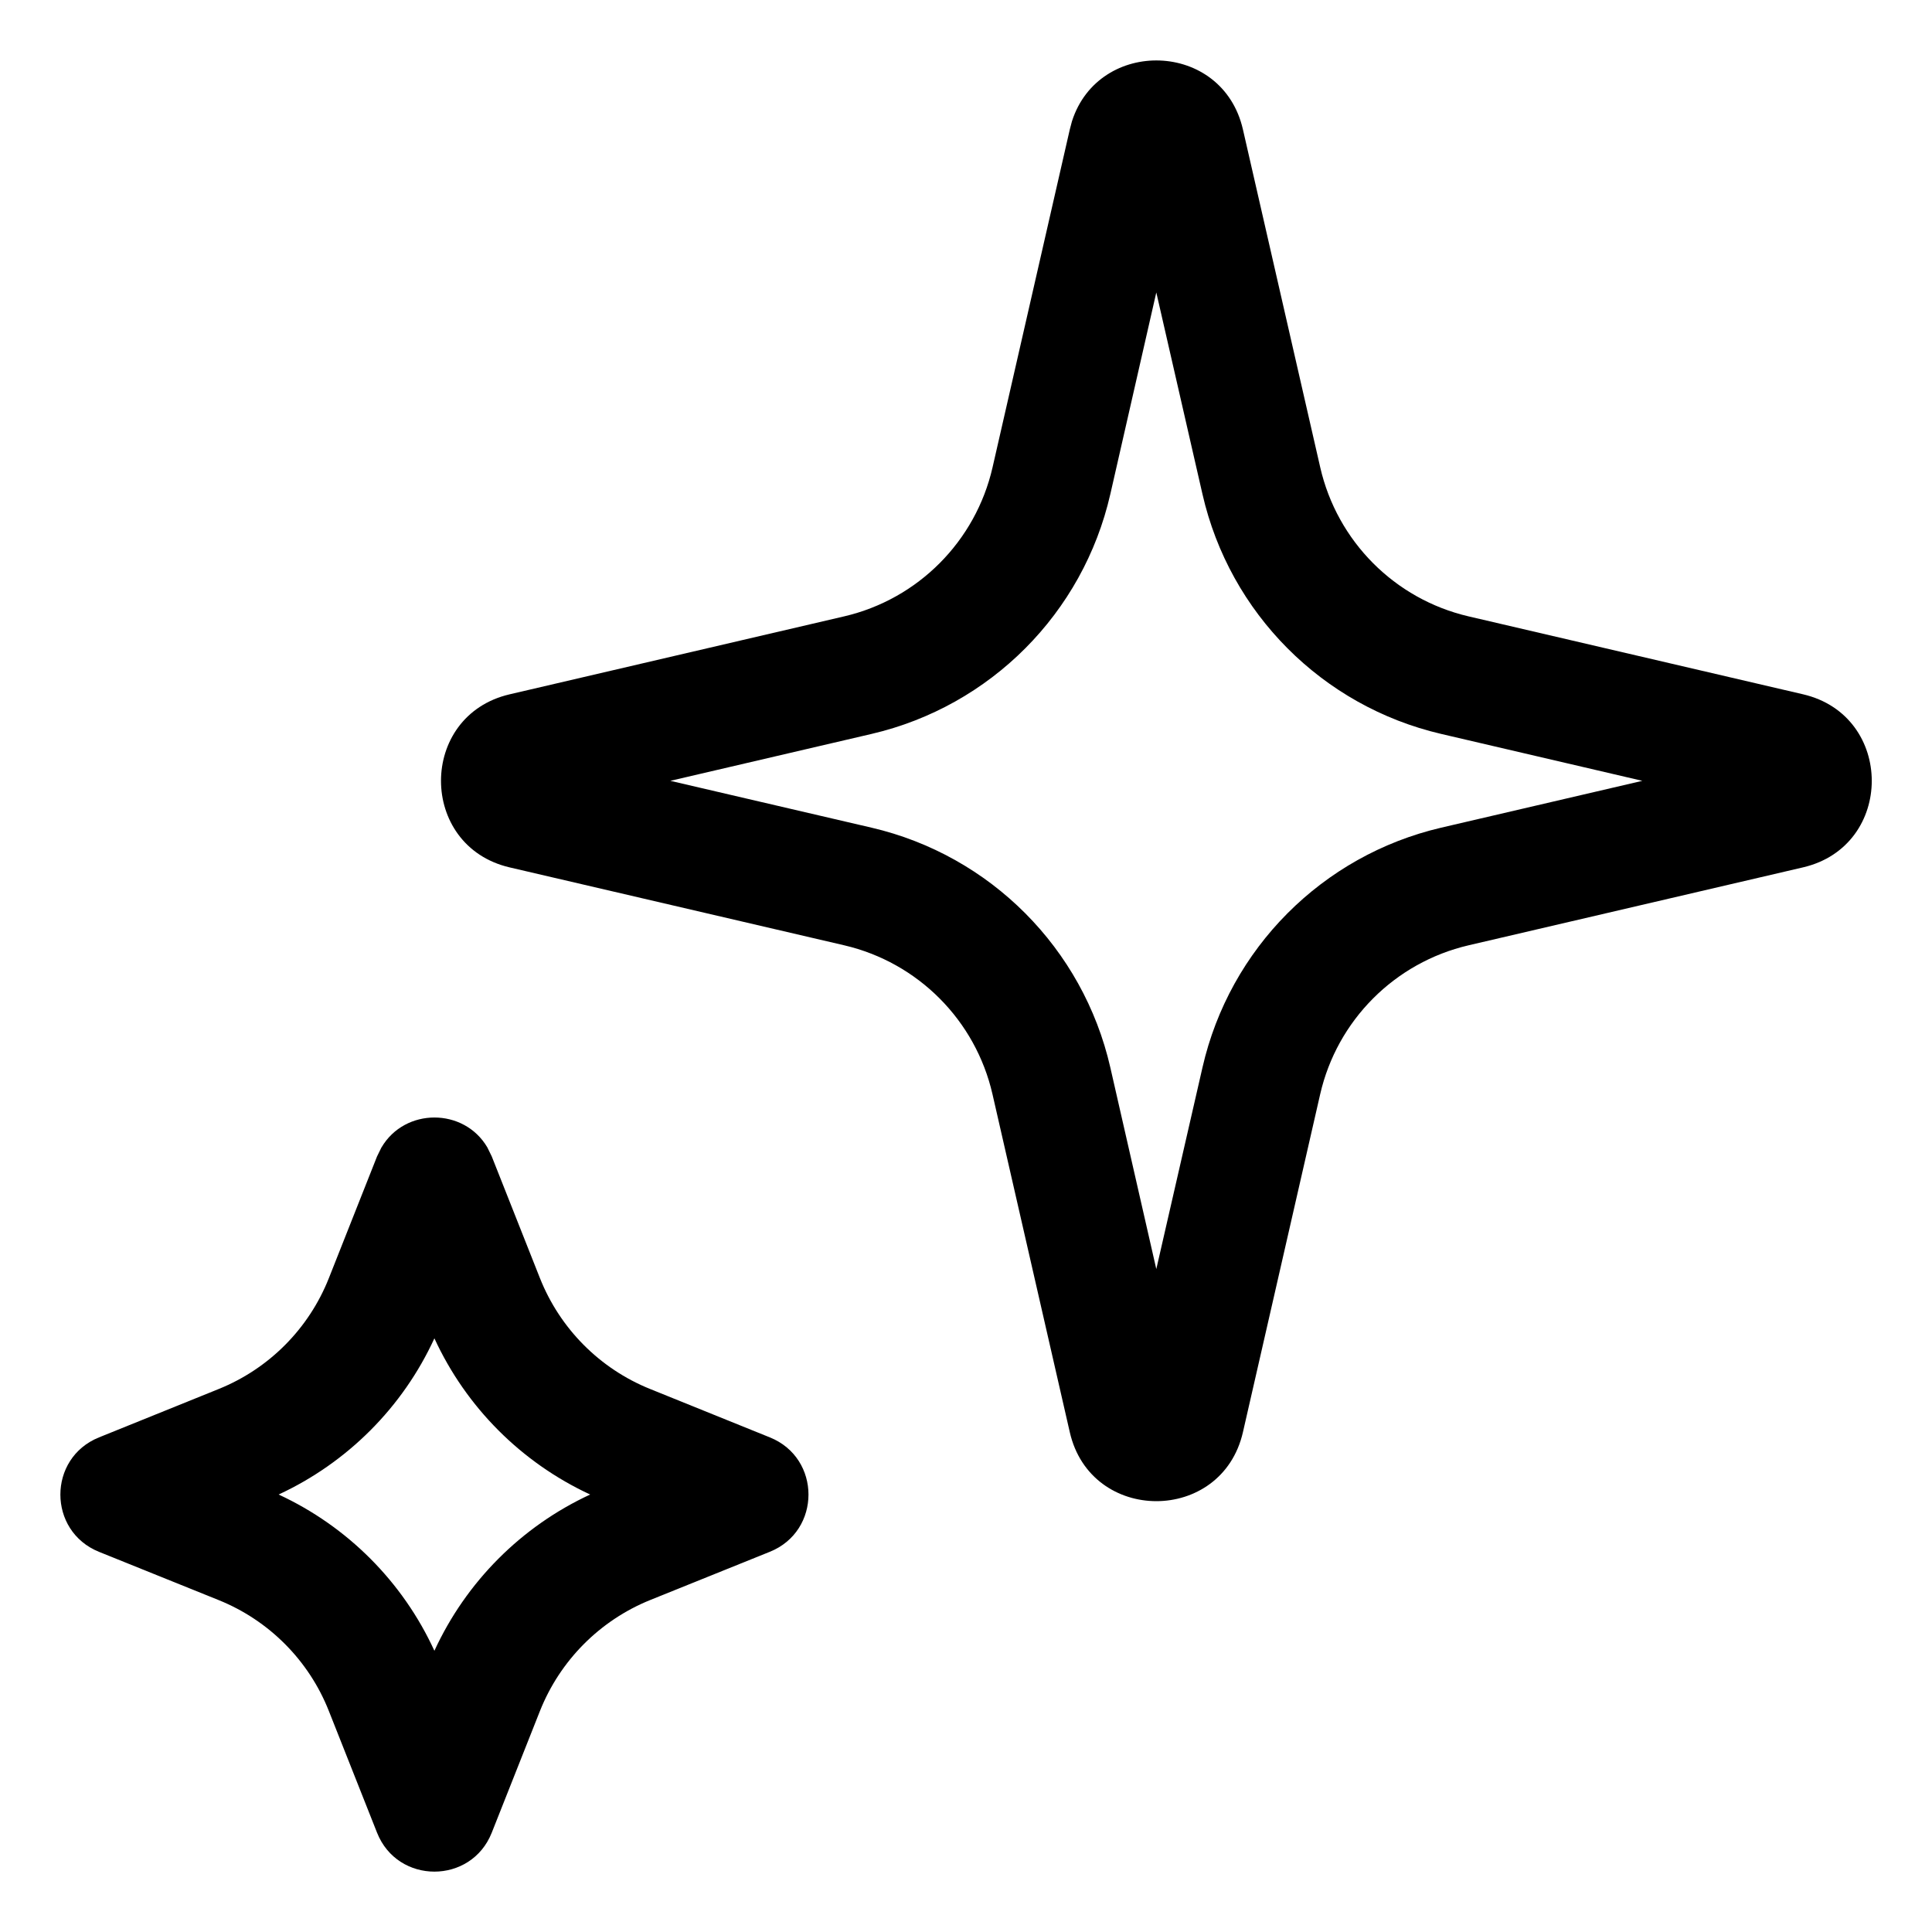
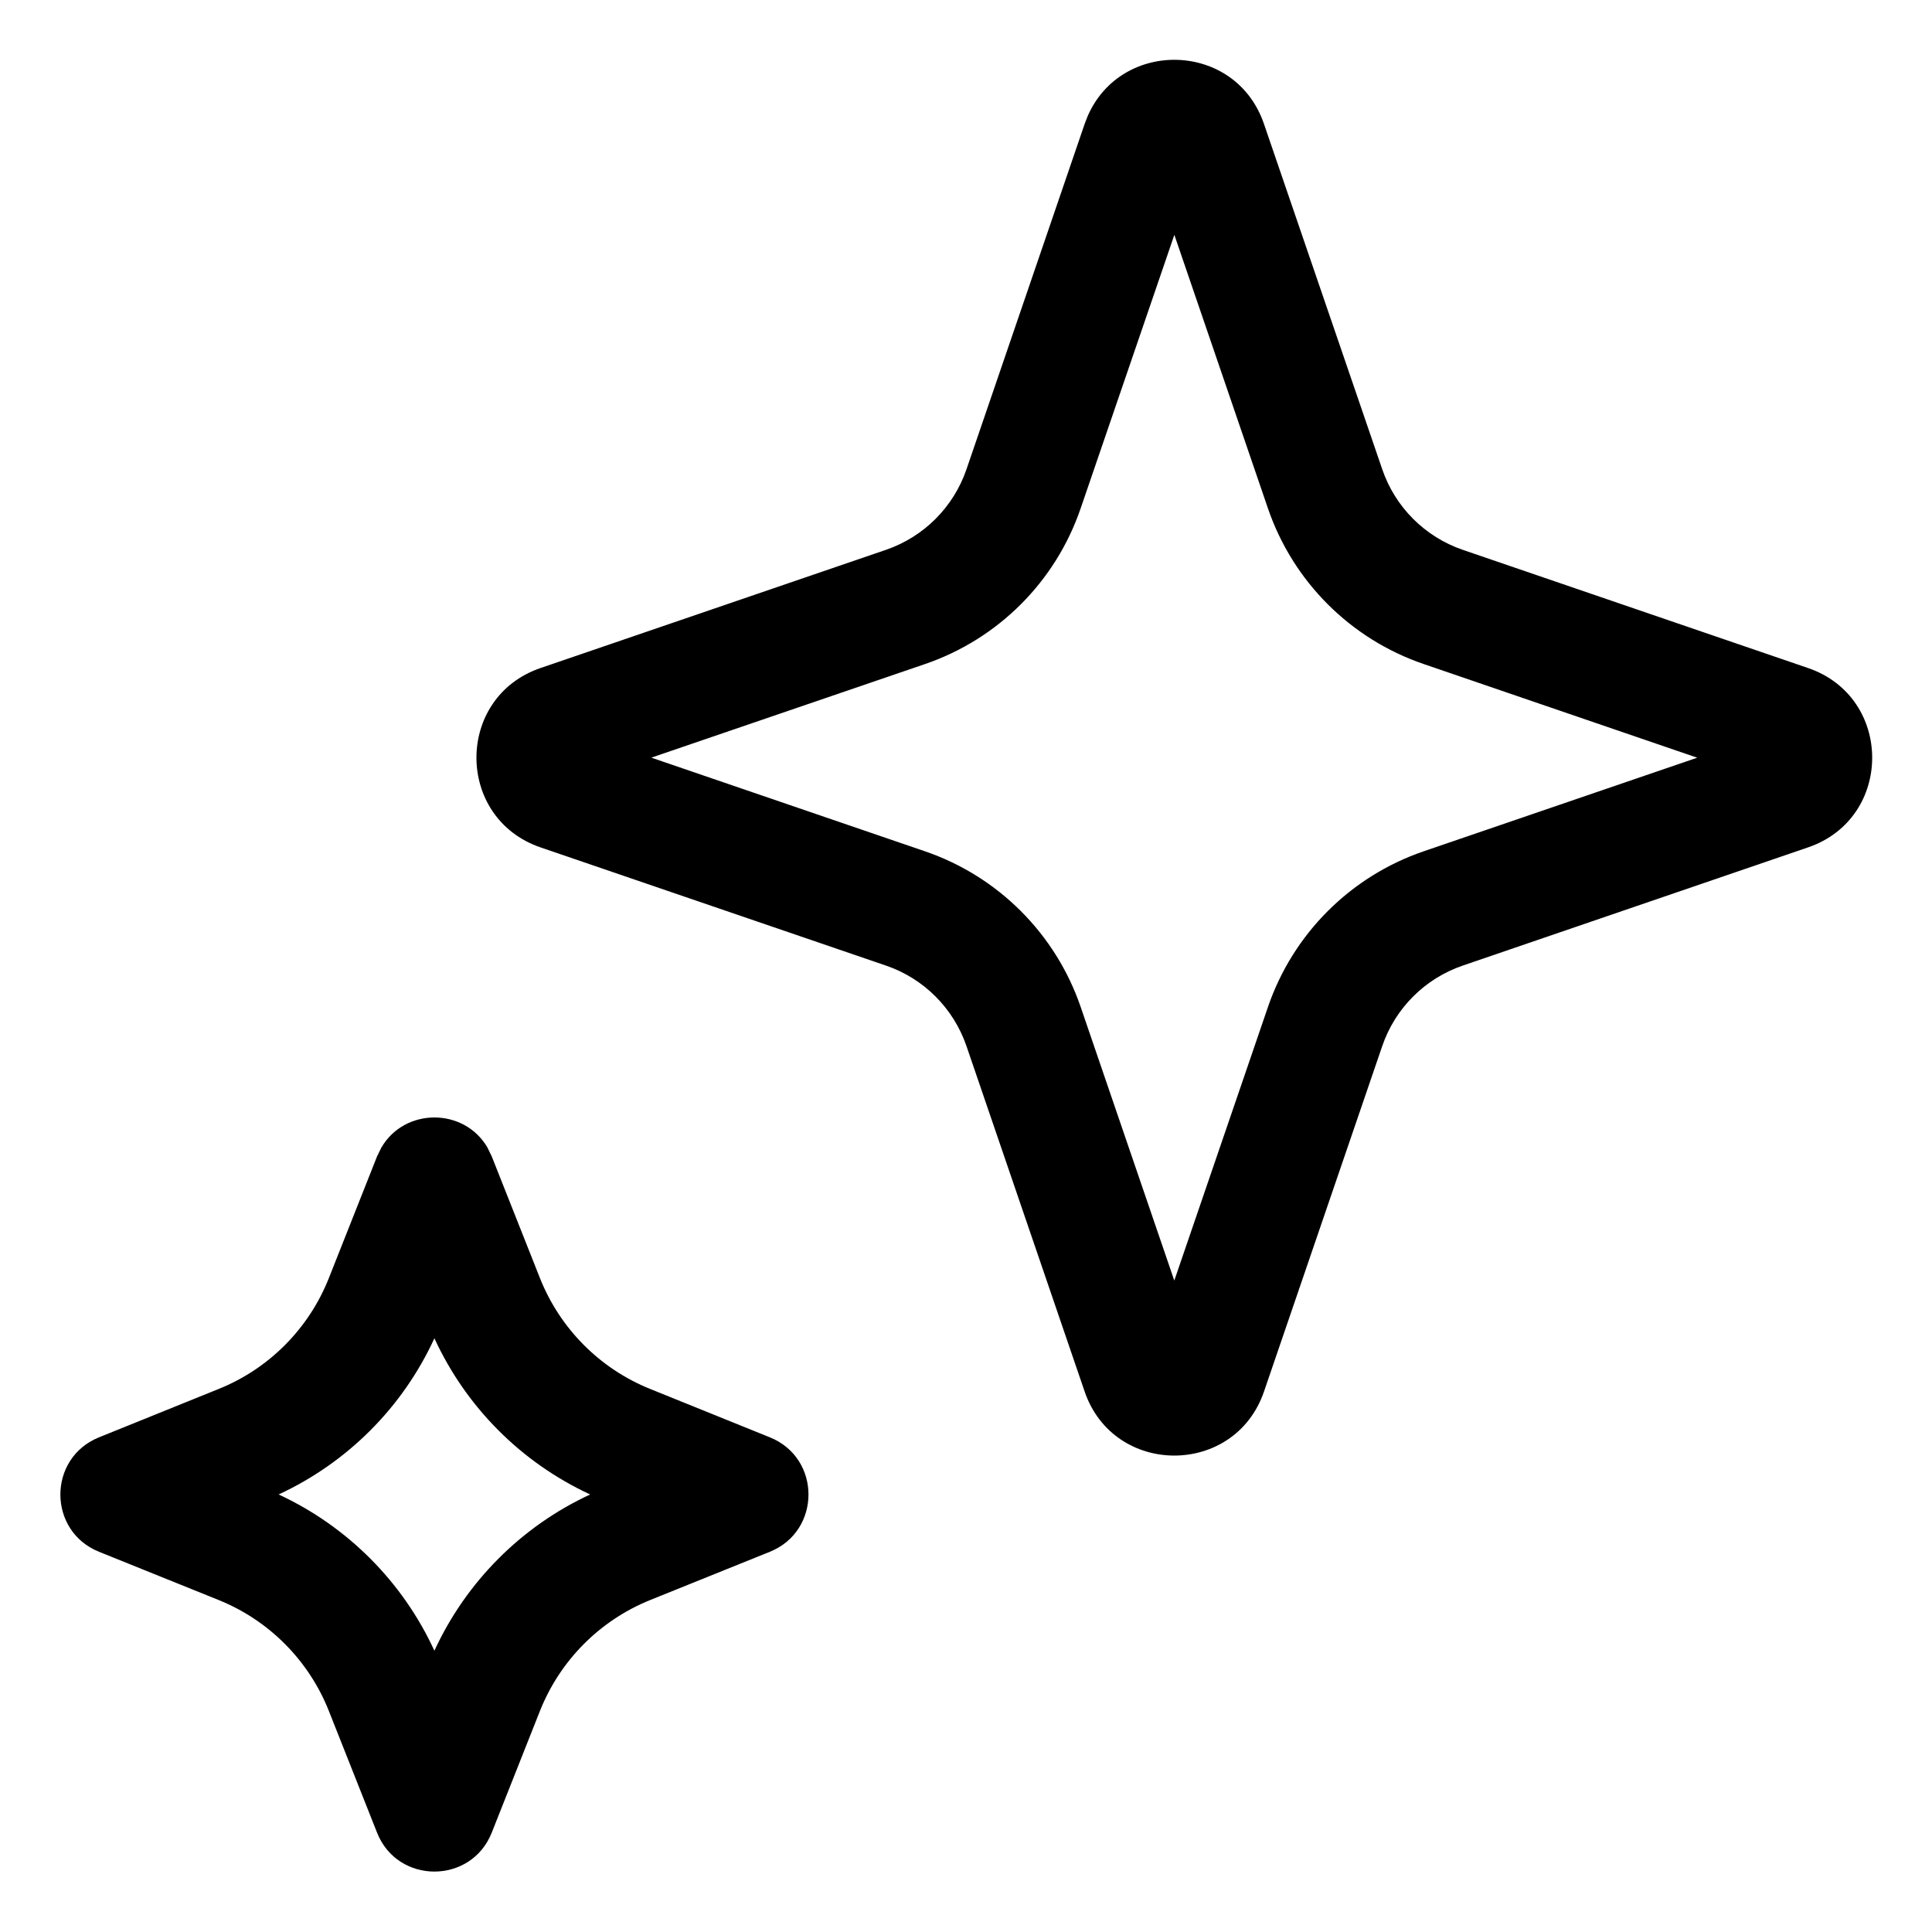
<svg xmlns="http://www.w3.org/2000/svg" width="32" height="32" viewBox="0 0 32 32" fill="none" data-fui-icon="SparkleBold32">
-   <path d="M6.32 19.003c.388-.658 1.363-.658 1.751 0l.074.151.798 2.016c.332.836.991 1.5 1.825 1.836l1.984.802c.852.344.852 1.55 0 1.894l-1.984.8c-.834.338-1.493 1.002-1.825 1.838l-.798 2.015c-.341.86-1.559.86-1.9 0l-.798-2.015c-.33-.836-.99-1.5-1.824-1.837l-1.984-.8c-.852-.345-.852-1.551 0-1.895l1.984-.802c.834-.337 1.493-1 1.824-1.836l.798-2.016.074-.151zm.875 3.164c-.524 1.141-1.44 2.058-2.58 2.587 1.14.528 2.056 1.446 2.58 2.588.525-1.141 1.44-2.06 2.58-2.588-1.14-.529-2.055-1.446-2.58-2.587zM17.756 2.006c.445-1.385 2.493-1.338 2.831.139l1.28 5.595c.28 1.225 1.234 2.184 2.457 2.469l5.541 1.291c1.516.354 1.517 2.512 0 2.866l-5.54 1.291c-1.224.285-2.179 1.243-2.459 2.468l-1.279 5.596c-.349 1.524-2.52 1.524-2.868 0l-1.28-5.596c-.28-1.225-1.234-2.183-2.457-2.468l-5.54-1.29c-1.517-.354-1.517-2.514 0-2.867l5.54-1.291c1.223-.285 2.178-1.244 2.458-2.469l1.279-5.595.037-.14zm.634 6.18c-.45 1.97-1.986 3.511-3.954 3.97l-3.333.777 3.333.776c1.968.459 3.503 2 3.954 3.97l.762 3.341.765-3.34c.45-1.97 1.985-3.512 3.953-3.971l3.332-.776-3.332-.777c-1.968-.459-3.502-2-3.953-3.97l-.765-3.342-.762 3.343z" fill="currentColor" />
+   <path d="M6.32 19.002c.388-.658 1.363-.657 1.751 0l.074.152.798 2.015c.332.836.991 1.5 1.825 1.836l1.984.802c.852.344.852 1.55 0 1.895l-1.984.8c-.834.337-1.493 1.001-1.825 1.837l-.798 2.015c-.341.86-1.56.86-1.9 0l-.798-2.015c-.331-.835-.99-1.5-1.824-1.837l-1.984-.8c-.852-.345-.852-1.55 0-1.895l1.984-.802c.834-.336 1.493-1 1.824-1.836l.798-2.015.074-.152zm.875 3.164c-.524 1.142-1.44 2.059-2.58 2.587 1.14.529 2.055 1.447 2.58 2.588.525-1.14 1.44-2.06 2.58-2.588-1.14-.528-2.055-1.445-2.58-2.587zm10.82-20.242c.558-1.286 2.451-1.243 2.92.128l1.959 5.72c.214.627.707 1.12 1.334 1.335l5.72 1.958c1.415.485 1.415 2.486 0 2.97l-5.72 1.958c-.627.214-1.12.707-1.334 1.334l-1.958 5.721c-.485 1.415-2.487 1.414-2.971 0l-1.957-5.721c-.215-.627-.707-1.12-1.334-1.334l-5.72-1.957c-1.416-.485-1.417-2.486-.002-2.971l5.722-1.958c.627-.215 1.12-.708 1.334-1.334l1.957-5.72.05-.129zm-.116 6.496c-.414 1.212-1.366 2.164-2.578 2.579l-4.533 1.55L15.32 14.1c1.212.415 2.165 1.367 2.58 2.58l1.55 4.53 1.551-4.53c.415-1.213 1.367-2.165 2.58-2.58l4.53-1.55-4.532-1.552c-1.211-.414-2.163-1.366-2.578-2.578l-1.55-4.53-1.552 4.53z" fill="currentColor" />
</svg>
